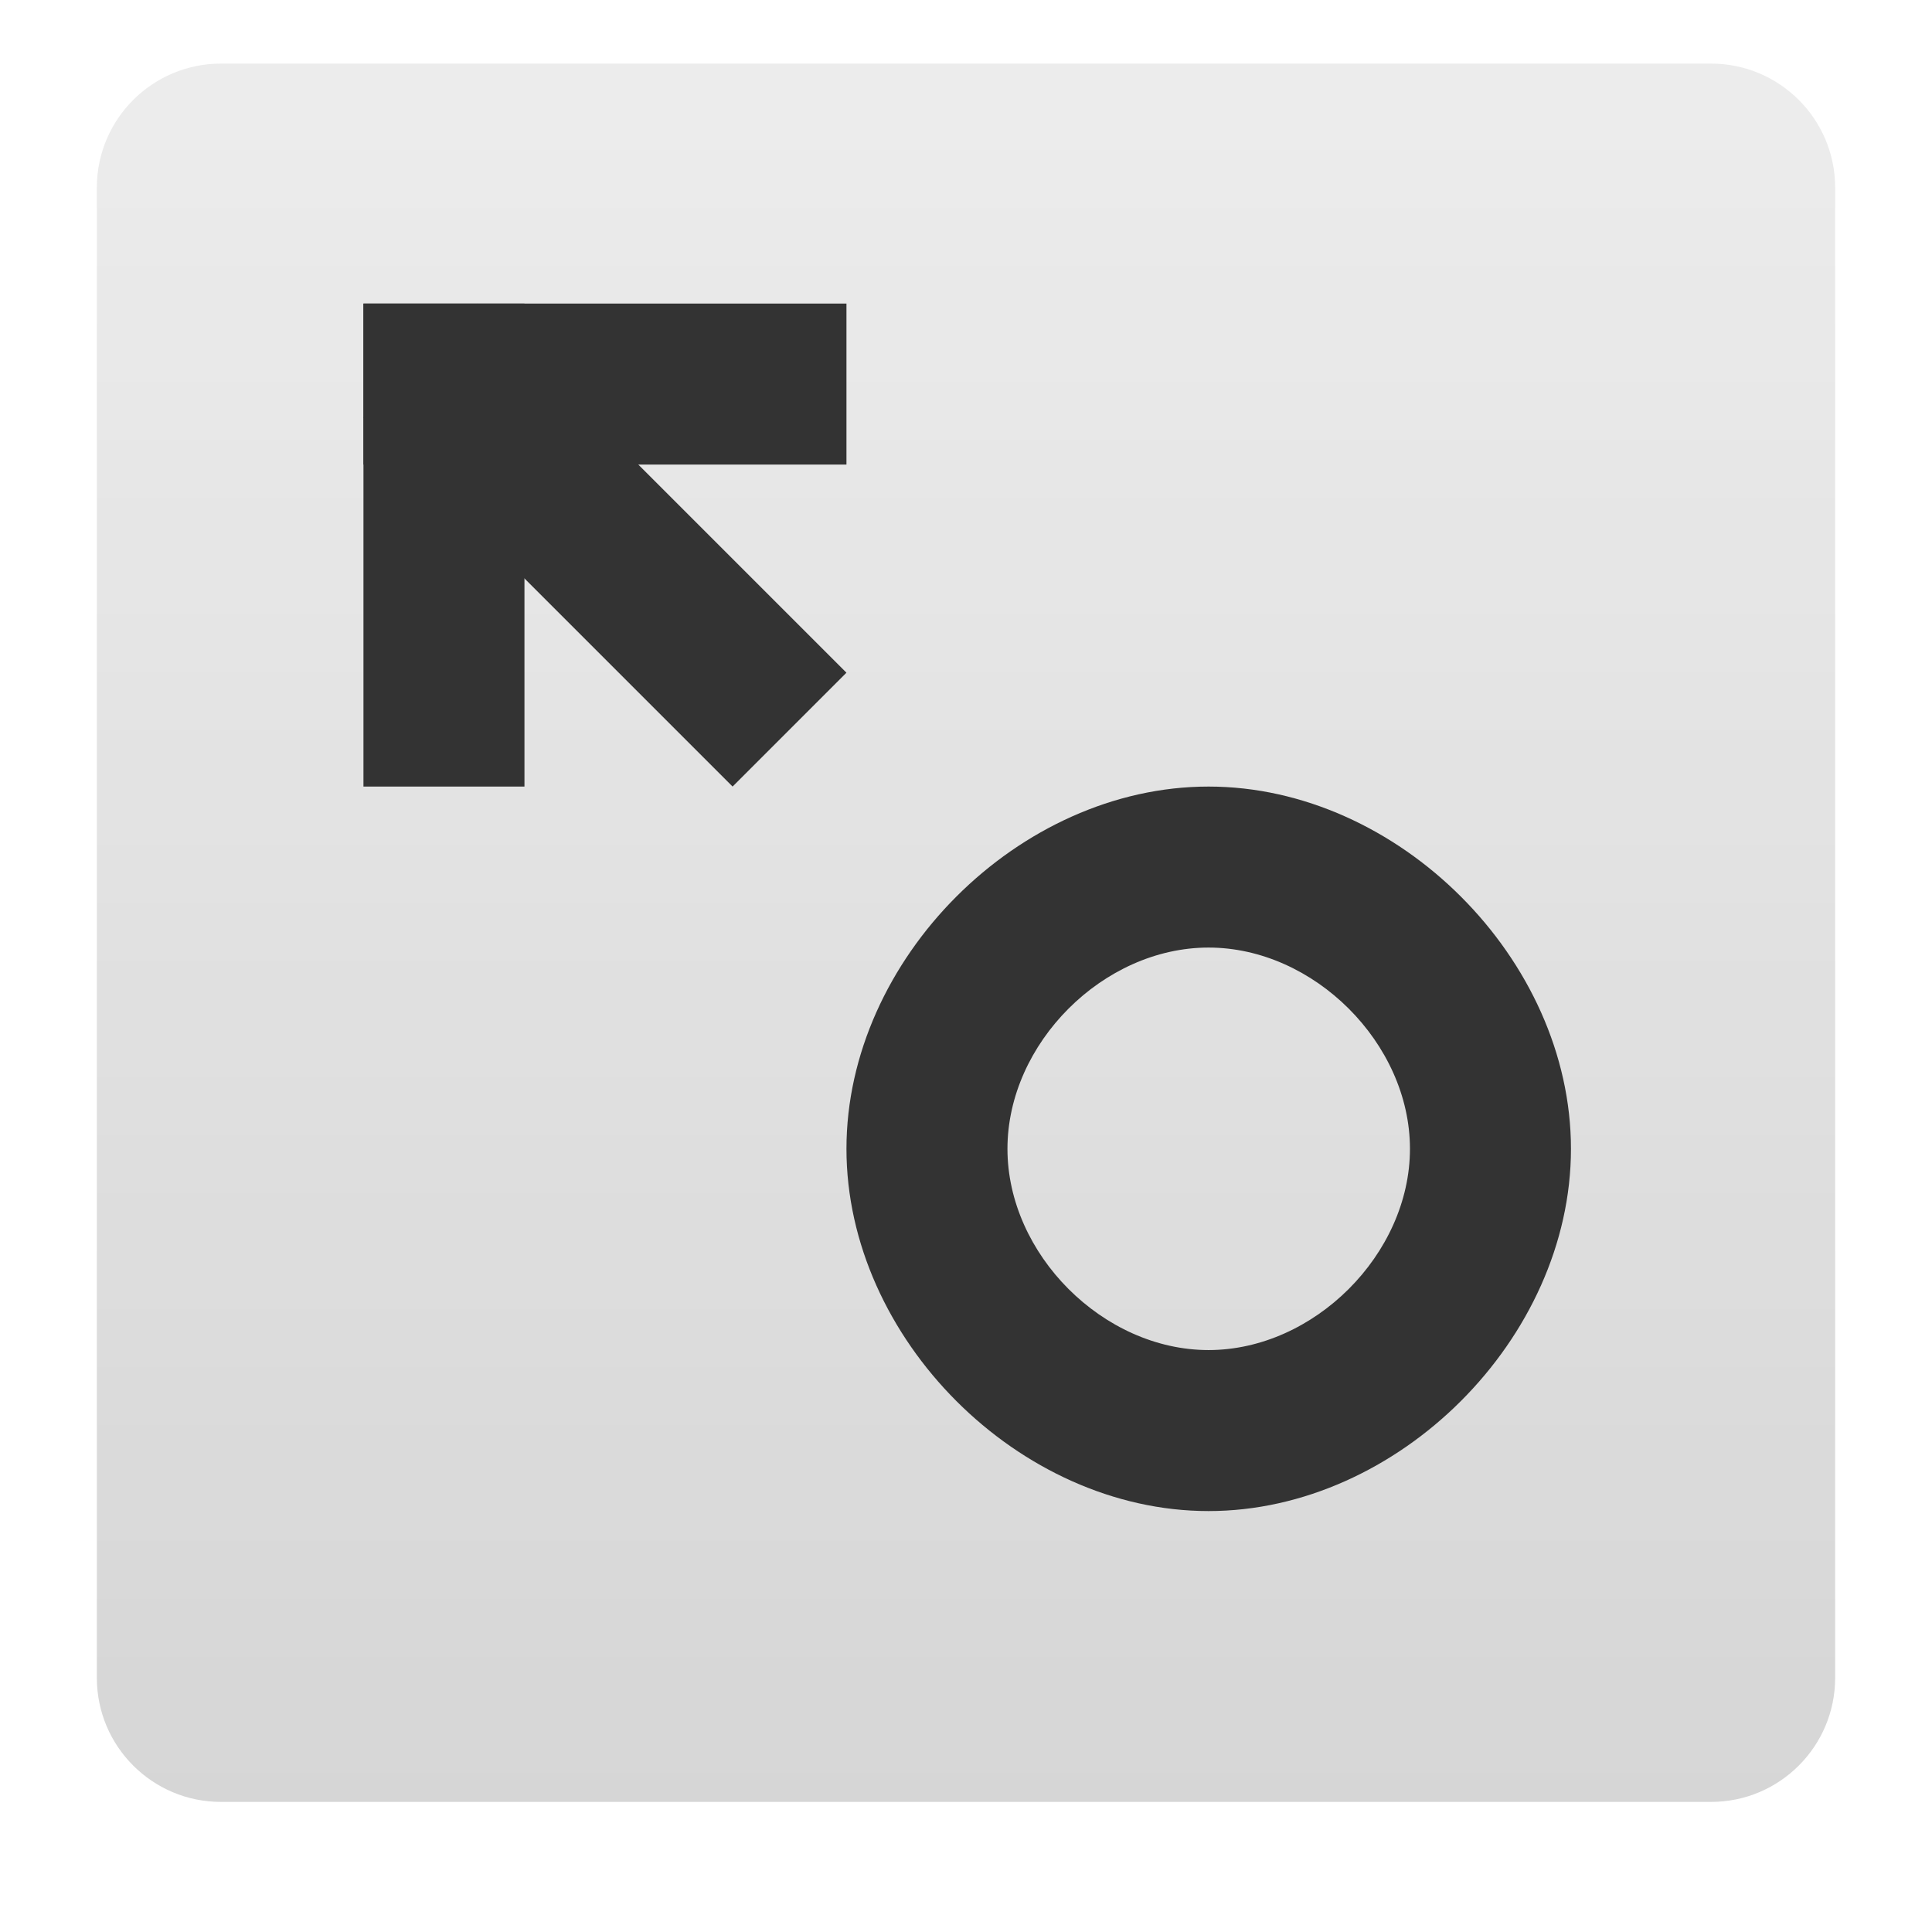
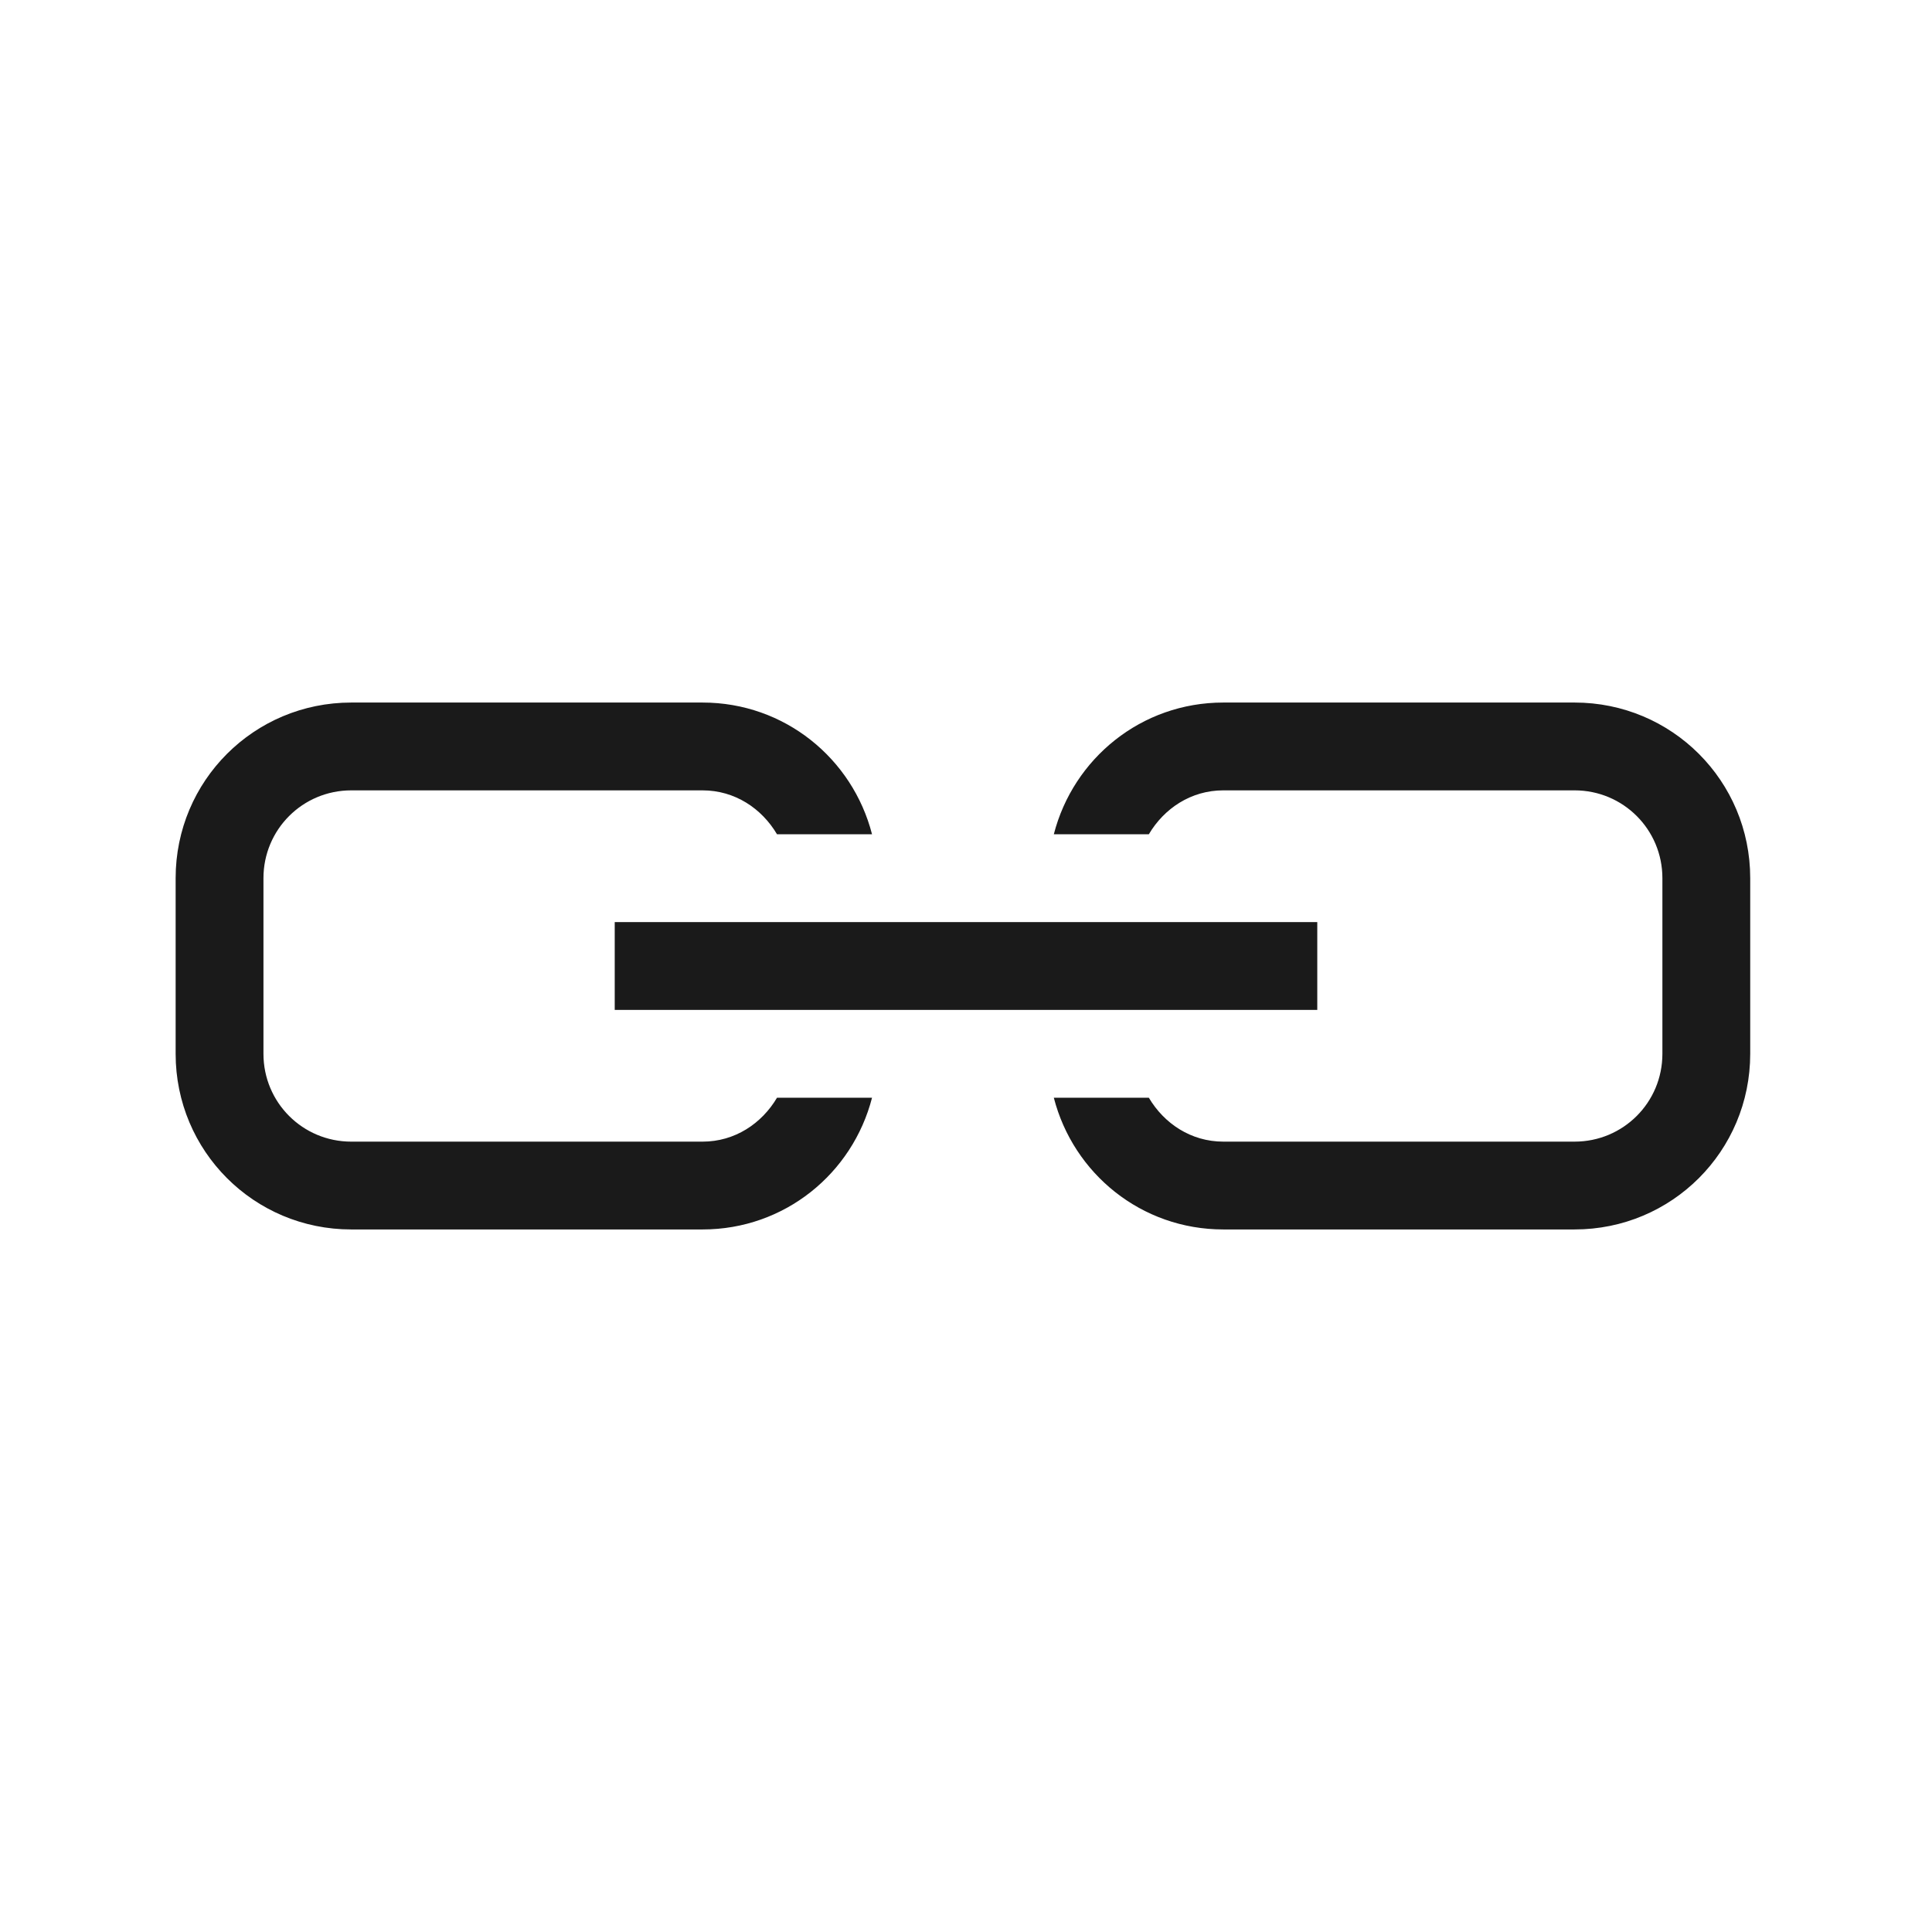
- <svg xmlns="http://www.w3.org/2000/svg" xmlns:xlink="http://www.w3.org/1999/xlink" version="1.0" width="24" height="24" id="svg2">
-   <defs id="defs4">
-     <linearGradient id="linearGradient3625">
-       <stop id="stop3627" style="stop-color:#787878;stop-opacity:1" offset="0" />
-       <stop id="stop3629" style="stop-color:#323232;stop-opacity:1" offset="1" />
-     </linearGradient>
-     <radialGradient cx="64" cy="120.201" r="56" fx="64" fy="120.201" id="radialGradient2872" xlink:href="#linearGradient3625" gradientUnits="userSpaceOnUse" gradientTransform="matrix(0.900984,0,0,1.142858,-9.662993,-131.3724)" />
-     <clipPath id="clipPath2883">
-       <path d="m -100,-74 0,96 96,0 0,-96 -96,0 z m 48,16 c 17.664,0 32,14.336 32,32 4e-6,17.664 -14.336,32 -32,32 -17.664,0 -32,-14.336 -32,-32 0,-17.664 14.336,-32 32,-32 z m 12.125,16.125 -16.25,18.875 -8,-7.25 -7.75,8.375 15.75,15.625 24,-27.25 -7.75,-8.375 z" id="path2885" style="opacity:0.3;color:#000000;fill:#ff0000;fill-opacity:1;fill-rule:nonzero;stroke:none;stroke-width:4;marker:none;visibility:visible;display:inline;overflow:visible;enable-background:accumulate" />
-     </clipPath>
-     <filter color-interpolation-filters="sRGB" id="filter3663">
-       <feGaussianBlur id="feGaussianBlur3665" stdDeviation="0.96" />
-     </filter>
-     <clipPath id="clipPath3266">
-       <path d="M 0,0 0,96 96,96 96,0 0,0 z m 12,6 72,0 c 3.324,0 6,2.676 6,6 l 0,72 c 0,3.324 -2.676,6 -6,6 L 12,90 C 8.676,90 6,87.324 6,84 L 6,12 C 6,8.676 8.676,6 12,6 z" id="path3268" style="opacity:0.3;color:#000000;fill:#ff0000;fill-opacity:1;fill-rule:nonzero;stroke:none;stroke-width:4;marker:none;visibility:visible;display:inline;overflow:visible;enable-background:accumulate" />
-     </clipPath>
-     <linearGradient x1="32.251" y1="6.132" x2="32.251" y2="90.239" id="linearGradient3101" xlink:href="#ButtonShadow-0" gradientUnits="userSpaceOnUse" gradientTransform="matrix(1.02381,0,0,1.011905,-1.142857,-98.07143)" />
-     <linearGradient x1="45.448" y1="92.54" x2="45.448" y2="7.017" id="ButtonShadow-0" gradientUnits="userSpaceOnUse" gradientTransform="matrix(1.005865,0,0,0.994169,100,0)">
-       <stop id="stop3750-8" style="stop-color:#000000;stop-opacity:1" offset="0" />
-       <stop id="stop3752-5" style="stop-color:#000000;stop-opacity:0.588" offset="1" />
-     </linearGradient>
-     <linearGradient x1="32.251" y1="6.132" x2="32.251" y2="90.239" id="linearGradient3780" xlink:href="#ButtonShadow-0" gradientUnits="userSpaceOnUse" gradientTransform="matrix(1.02381,0,0,1.011905,-1.142857,-98.07143)" />
-     <linearGradient x1="32.251" y1="6.132" x2="32.251" y2="90.239" id="linearGradient3772" xlink:href="#ButtonShadow-0" gradientUnits="userSpaceOnUse" gradientTransform="matrix(1.02381,0,0,1.011905,-1.142857,-98.07143)" />
-     <linearGradient x1="32.251" y1="6.132" x2="32.251" y2="90.239" id="linearGradient3725" xlink:href="#ButtonShadow-0" gradientUnits="userSpaceOnUse" gradientTransform="matrix(1.02381,0,0,1.011905,-1.142857,-98.07143)" />
-     <linearGradient x1="48" y1="90" x2="48" y2="5.988" id="linearGradient3052" xlink:href="#ButtonColor-6" gradientUnits="userSpaceOnUse" />
-     <linearGradient x1="10.32" y1="21" x2="10.32" y2="0.999" id="ButtonColor-6" gradientUnits="userSpaceOnUse">
-       <stop id="stop3189-4" style="stop-color:#c8c8c8;stop-opacity:1" offset="0" />
-       <stop id="stop3191-0" style="stop-color:#e6e6e6;stop-opacity:1" offset="1" />
-     </linearGradient>
-     <linearGradient x1="36.357" y1="6" x2="36.357" y2="63.893" id="linearGradient3188" xlink:href="#linearGradient3737" gradientUnits="userSpaceOnUse" />
-     <linearGradient id="linearGradient3737">
-       <stop id="stop3739" style="stop-color:#ffffff;stop-opacity:1" offset="0" />
-       <stop id="stop3741" style="stop-color:#ffffff;stop-opacity:0" offset="1" />
-     </linearGradient>
-     <radialGradient cx="48" cy="90.172" r="42" fx="48" fy="90.172" id="radialGradient3619" xlink:href="#linearGradient3737" gradientUnits="userSpaceOnUse" gradientTransform="matrix(1.157313,0,0,0.9959077,-7.551021,0.1971319)" />
-     <linearGradient x1="32.251" y1="6.132" x2="32.251" y2="90.239" id="linearGradient4256" xlink:href="#ButtonShadow-0" gradientUnits="userSpaceOnUse" gradientTransform="translate(0,-97)" />
-     <linearGradient xlink:href="#ButtonColor-6" id="linearGradient3025" gradientUnits="userSpaceOnUse" x1="48" y1="90" x2="48" y2="5.988" gradientTransform="matrix(0.2570698,0,0,0.2570698,-0.3394947,-0.7525833)" />
-   </defs>
-   <rect style="opacity:0.75;fill:url(#linearGradient3025);fill-opacity:1;fill-rule:nonzero;stroke:none;display:inline" id="rect2419" y="0.79" x="1.203" ry="1.542" rx="1.542" height="21.594" width="21.594" />
-   <rect y="3.771" x="4.515" height="6" width="2" id="rect3272" style="fill:#333333;fill-opacity:1;fill-rule:evenodd;stroke:none" />
-   <rect style="fill:#333333;fill-opacity:1;fill-rule:evenodd;stroke:none" id="rect3286" width="2" height="6" x="3.771" y="-10.515" transform="matrix(0,1,-1,0,0,0)" />
-   <rect y="6.859" x="-0.474" height="6.485" width="2" id="rect3288" style="fill:#333333;fill-opacity:1;fill-rule:evenodd;stroke:none" transform="matrix(0.7071068,-0.7071068,0.7071068,0.7071068,0,0)" />
-   <path style="fill:#333333;fill-opacity:1;fill-rule:evenodd;stroke:none" d="m 15.013,9.771 c -2.356,1.4e-4 -4.498,2.144 -4.498,4.5 0,2.356 2.142,4.5 4.498,4.5 2.356,1.4e-4 4.502,-2.144 4.502,-4.5 0,-2.356 -2.146,-4.5 -4.502,-4.5 z m 0,2 c 1.309,-7.8e-5 2.502,1.191 2.502,2.5 0,1.309 -1.193,2.5 -2.502,2.5 -1.309,-7.8e-5 -2.498,-1.191 -2.498,-2.5 0,-1.309 1.189,-2.5 2.498,-2.5 z" id="path3298" />
+ <svg xmlns="http://www.w3.org/2000/svg" width="22" height="22" id="svg2" version="1.1" viewBox="0 0 22 22">
+   <defs id="defs4" />
+   <g id="layer1" transform="translate(0,-1030.362)">
+     <g id="g3391" style="fill:#1a1a1a;fill-opacity:1">
+       <path id="rect3367" transform="translate(0,1030.362)" d="M 4 8 C 2.892 8 2 8.892 2 10 L 2 12 C 2 13.108 2.892 14 4 14 L 8 14 C 8.934 14 9.708 13.363 9.93 12.5 L 8.848 12.5 C 8.674 12.794 8.368 13 8 13 L 4 13 C 3.446 13 3 12.554 3 12 L 3 10 C 3 9.446 3.446 9 4 9 L 8 9 C 8.368 9 8.674 9.206 8.848 9.5 L 9.93 9.5 C 9.708 8.637 8.934 8 8 8 L 4 8 z " style="opacity:1;fill:#1a1a1a;fill-opacity:1;fill-rule:nonzero;stroke:none;stroke-width:1;stroke-miterlimit:4;stroke-dasharray:none;stroke-opacity:1" />
+       <rect style="opacity:1;fill:#1a1a1a;fill-opacity:1;fill-rule:nonzero;stroke:none;stroke-width:1;stroke-miterlimit:4;stroke-dasharray:none;stroke-opacity:1" id="rect3385" width="8" height="1" x="7" y="1040.862" ry="0" />
+       <path style="opacity:1;fill:#1a1a1a;fill-opacity:1;fill-rule:nonzero;stroke:none;stroke-width:1;stroke-miterlimit:4;stroke-dasharray:none;stroke-opacity:1" d="m 17.93,1038.362 c 1.108,0 2,0.892 2,2 l 0,2 c 0,1.108 -0.892,2 -2,2 l -4,0 c -0.934,0 -1.708,-0.637 -1.93,-1.5 l 1.082,0 c 0.174,0.294 0.48,0.5 0.848,0.5 l 4,0 c 0.554,0 1,-0.446 1,-1 l 0,-2 c 0,-0.554 -0.446,-1 -1,-1 l -4,0 c -0.368,0 -0.674,0.206 -0.848,0.5 l -1.082,0 c 0.222,-0.863 0.996,-1.5 1.93,-1.5 l 4,0 z" id="path3389" />
+     </g>
+   </g>
</svg>
